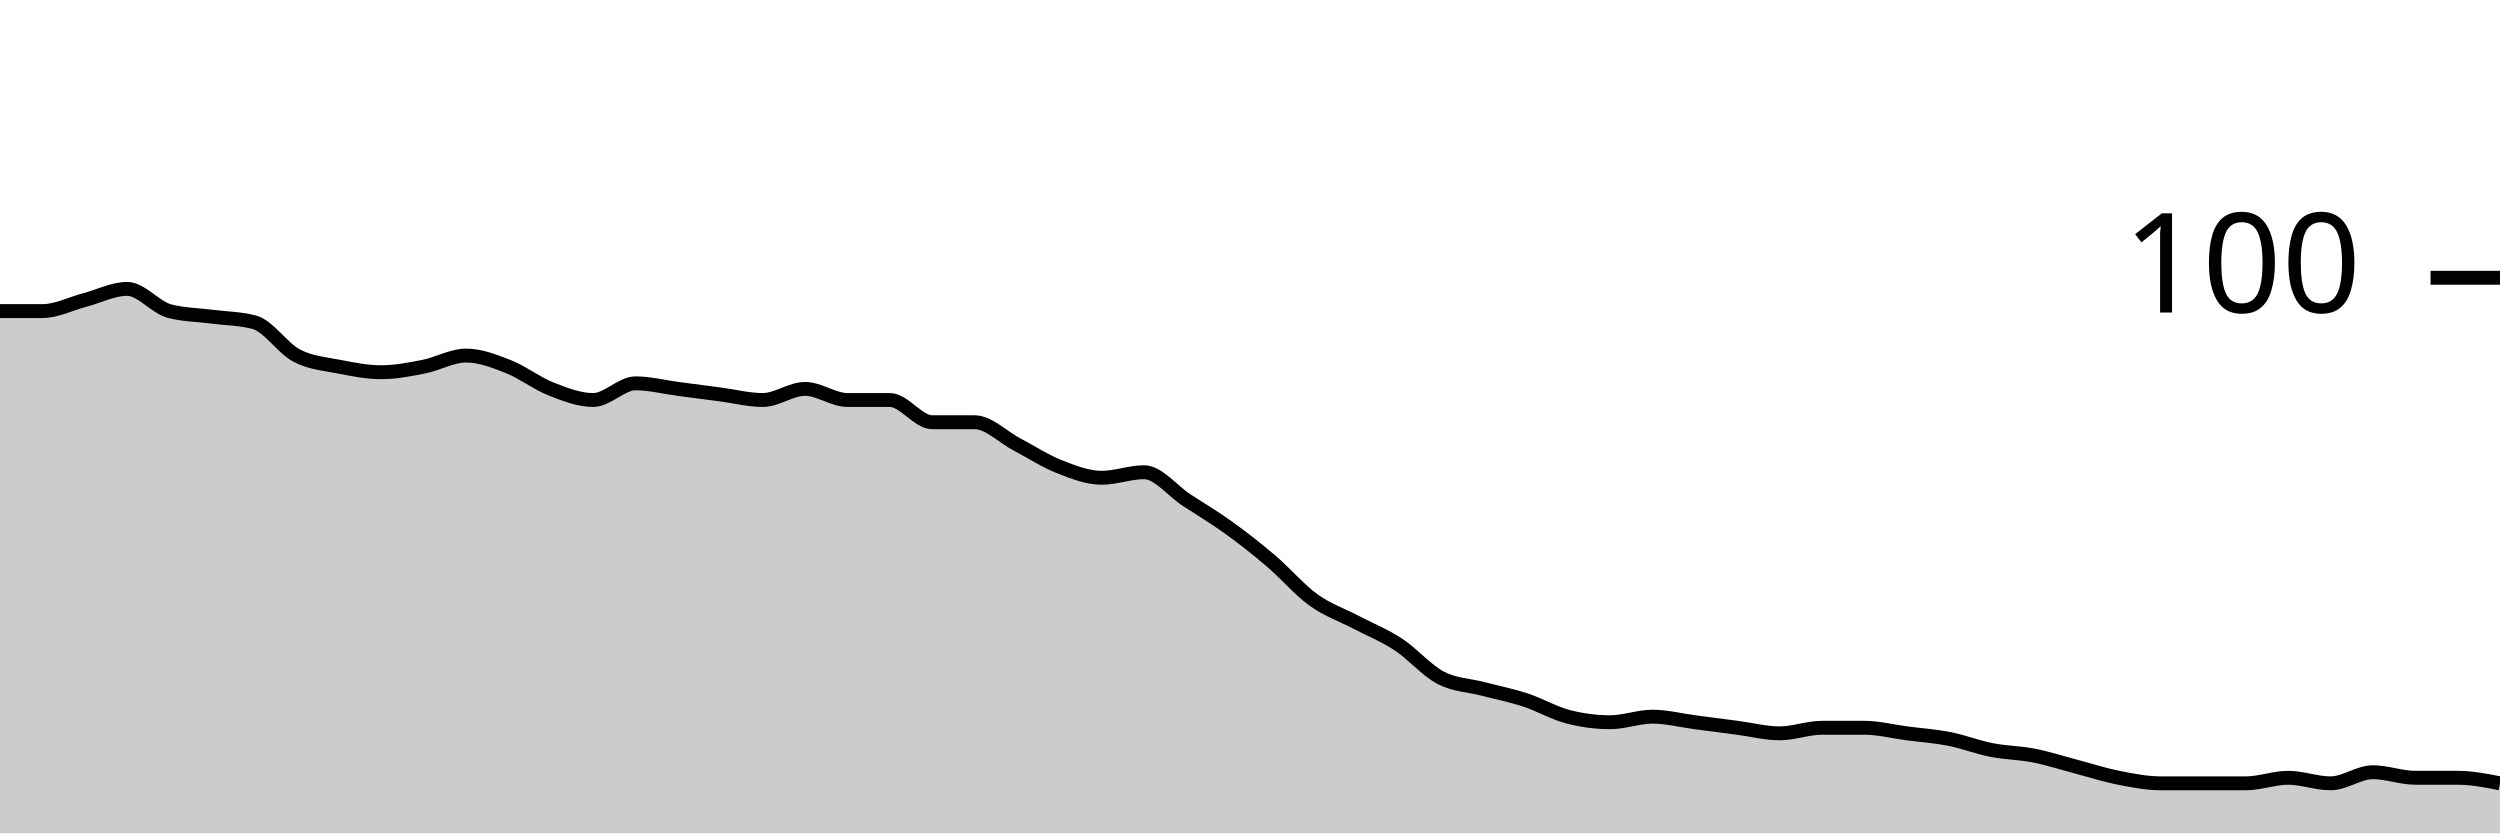
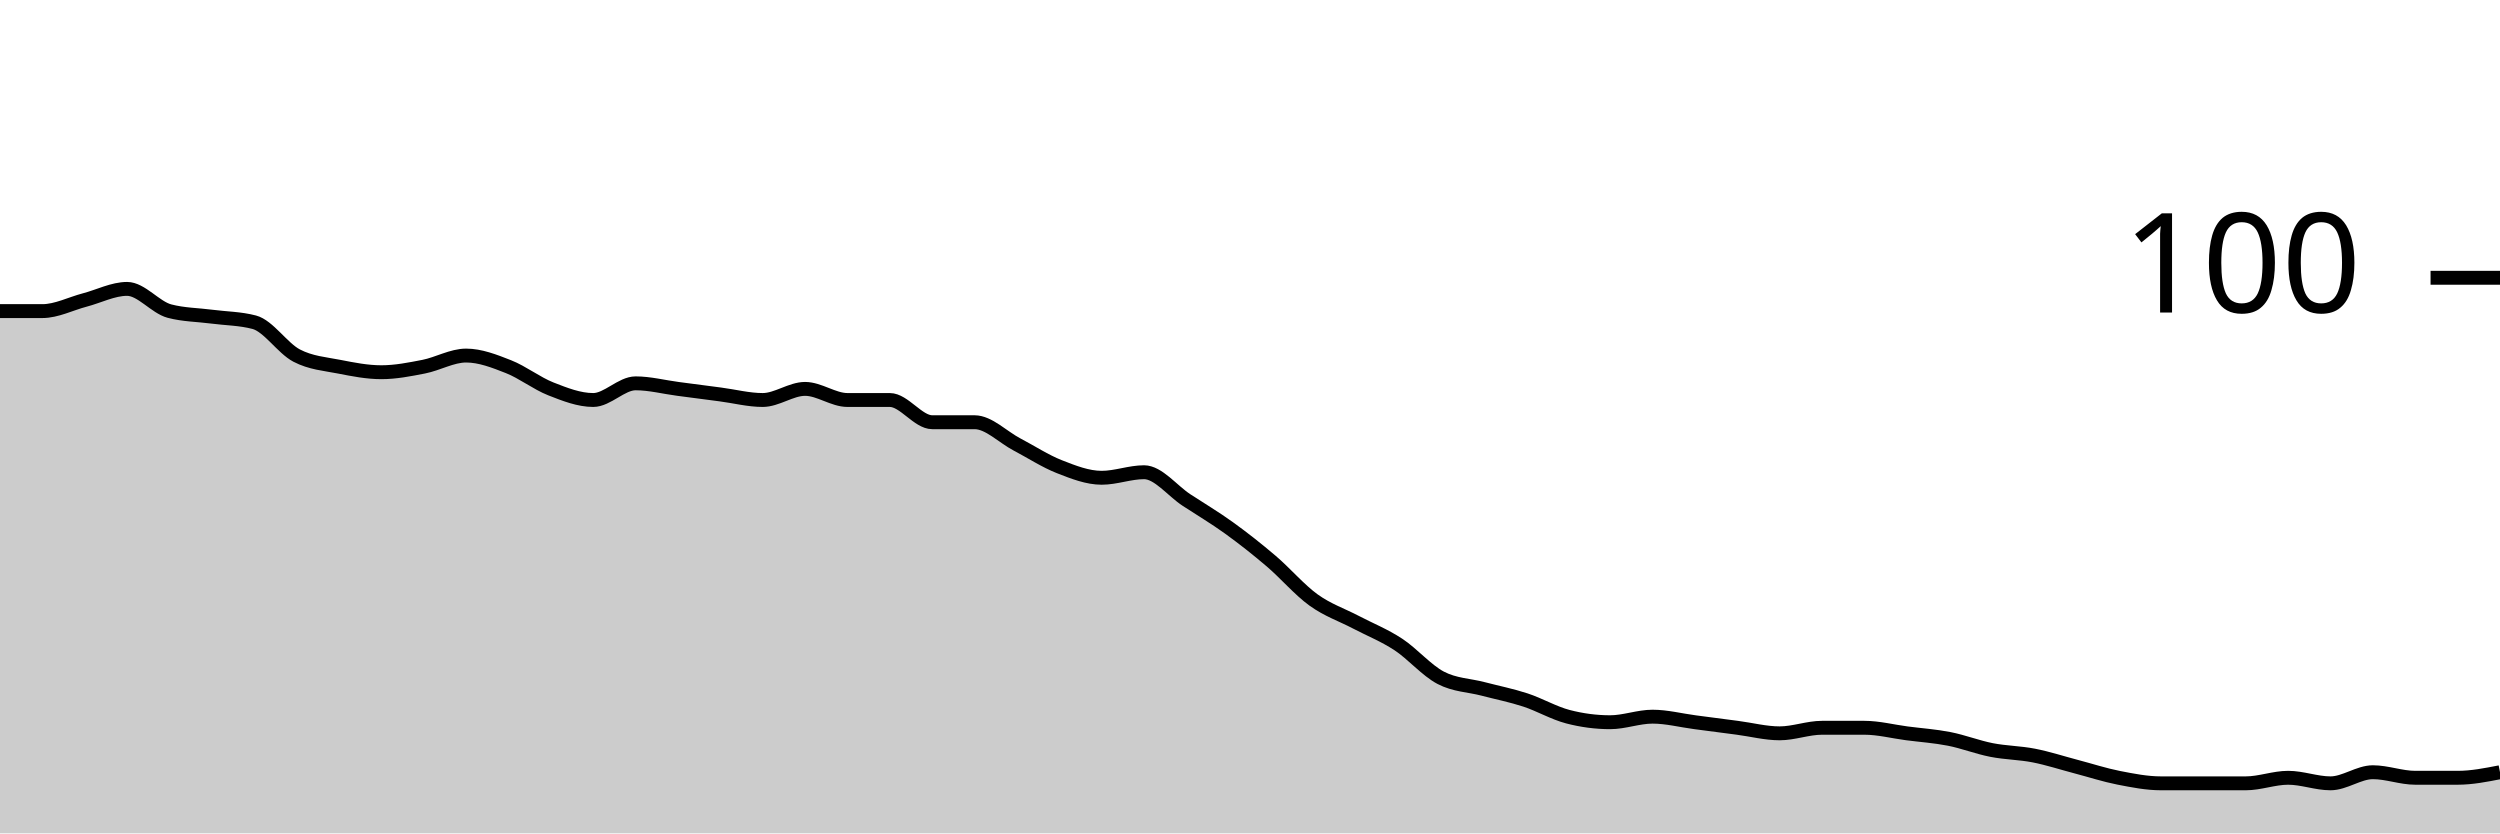
<svg xmlns="http://www.w3.org/2000/svg" viewBox="0 0 180 60">
  <g transform="translate(0,20)">
-     <path class="area" fill="rgba(0, 0, 0, 0.2)" d="M0,2.4C1.017,2.4,2.034,2.4,3.051,2.4C4.068,2.4,5.085,1.867,6.102,1.6C7.119,1.333,8.136,0.8,9.153,0.8C10.169,0.8,11.186,2.133,12.203,2.4C13.22,2.667,14.237,2.667,15.254,2.8C16.271,2.933,17.288,2.933,18.305,3.2C19.322,3.467,20.339,5.067,21.356,5.6C22.373,6.133,23.39,6.2,24.407,6.4C25.424,6.6,26.441,6.8,27.458,6.8C28.475,6.8,29.492,6.6,30.508,6.4C31.525,6.2,32.542,5.6,33.559,5.6C34.576,5.6,35.593,6,36.61,6.4C37.627,6.8,38.644,7.6,39.661,8C40.678,8.4,41.695,8.8,42.712,8.8C43.729,8.8,44.746,7.6,45.763,7.6C46.78,7.6,47.797,7.867,48.814,8C49.831,8.133,50.847,8.267,51.864,8.4C52.881,8.533,53.898,8.8,54.915,8.8C55.932,8.8,56.949,8,57.966,8C58.983,8,60,8.8,61.017,8.8C62.034,8.8,63.051,8.8,64.068,8.8C65.085,8.8,66.102,10.4,67.119,10.4C68.136,10.4,69.153,10.4,70.169,10.4C71.186,10.4,72.203,11.467,73.22,12C74.237,12.533,75.254,13.2,76.271,13.6C77.288,14,78.305,14.4,79.322,14.4C80.339,14.4,81.356,14,82.373,14C83.39,14,84.407,15.333,85.424,16C86.441,16.667,87.458,17.267,88.475,18C89.492,18.733,90.508,19.533,91.525,20.4C92.542,21.267,93.559,22.467,94.576,23.2C95.593,23.933,96.61,24.267,97.627,24.8C98.644,25.333,99.661,25.733,100.678,26.4C101.695,27.067,102.712,28.267,103.729,28.8C104.746,29.333,105.763,29.333,106.78,29.6C107.797,29.867,108.814,30.067,109.831,30.4C110.847,30.733,111.864,31.333,112.881,31.6C113.898,31.867,114.915,32,115.932,32C116.949,32,117.966,31.6,118.983,31.6C120,31.6,121.017,31.867,122.034,32C123.051,32.133,124.068,32.267,125.085,32.4C126.102,32.533,127.119,32.8,128.136,32.8C129.153,32.8,130.169,32.4,131.186,32.4C132.203,32.4,133.22,32.4,134.237,32.4C135.254,32.4,136.271,32.667,137.288,32.8C138.305,32.933,139.322,33,140.339,33.2C141.356,33.4,142.373,33.8,143.39,34C144.407,34.2,145.424,34.2,146.441,34.4C147.458,34.6,148.475,34.933,149.492,35.2C150.508,35.467,151.525,35.8,152.542,36C153.559,36.2,154.576,36.4,155.593,36.4C156.61,36.4,157.627,36.4,158.644,36.4C159.661,36.4,160.678,36.4,161.695,36.4C162.712,36.4,163.729,36,164.746,36C165.763,36,166.78,36.4,167.797,36.4C168.814,36.4,169.831,35.6,170.847,35.6C171.864,35.6,172.881,36,173.898,36C174.915,36,175.932,36,176.949,36C177.966,36,178.983,36.2,180,36.4L180,40C178.983,40,177.966,40,176.949,40C175.932,40,174.915,40,173.898,40C172.881,40,171.864,40,170.847,40C169.831,40,168.814,40,167.797,40C166.78,40,165.763,40,164.746,40C163.729,40,162.712,40,161.695,40C160.678,40,159.661,40,158.644,40C157.627,40,156.61,40,155.593,40C154.576,40,153.559,40,152.542,40C151.525,40,150.508,40,149.492,40C148.475,40,147.458,40,146.441,40C145.424,40,144.407,40,143.39,40C142.373,40,141.356,40,140.339,40C139.322,40,138.305,40,137.288,40C136.271,40,135.254,40,134.237,40C133.22,40,132.203,40,131.186,40C130.169,40,129.153,40,128.136,40C127.119,40,126.102,40,125.085,40C124.068,40,123.051,40,122.034,40C121.017,40,120,40,118.983,40C117.966,40,116.949,40,115.932,40C114.915,40,113.898,40,112.881,40C111.864,40,110.847,40,109.831,40C108.814,40,107.797,40,106.78,40C105.763,40,104.746,40,103.729,40C102.712,40,101.695,40,100.678,40C99.661,40,98.644,40,97.627,40C96.61,40,95.593,40,94.576,40C93.559,40,92.542,40,91.525,40C90.508,40,89.492,40,88.475,40C87.458,40,86.441,40,85.424,40C84.407,40,83.39,40,82.373,40C81.356,40,80.339,40,79.322,40C78.305,40,77.288,40,76.271,40C75.254,40,74.237,40,73.22,40C72.203,40,71.186,40,70.169,40C69.153,40,68.136,40,67.119,40C66.102,40,65.085,40,64.068,40C63.051,40,62.034,40,61.017,40C60,40,58.983,40,57.966,40C56.949,40,55.932,40,54.915,40C53.898,40,52.881,40,51.864,40C50.847,40,49.831,40,48.814,40C47.797,40,46.78,40,45.763,40C44.746,40,43.729,40,42.712,40C41.695,40,40.678,40,39.661,40C38.644,40,37.627,40,36.61,40C35.593,40,34.576,40,33.559,40C32.542,40,31.525,40,30.508,40C29.492,40,28.475,40,27.458,40C26.441,40,25.424,40,24.407,40C23.39,40,22.373,40,21.356,40C20.339,40,19.322,40,18.305,40C17.288,40,16.271,40,15.254,40C14.237,40,13.22,40,12.203,40C11.186,40,10.169,40,9.153,40C8.136,40,7.119,40,6.102,40C5.085,40,4.068,40,3.051,40C2.034,40,1.017,40,0,40Z" />
-     <path class="line" stroke="black" fill="none" d="M0,2.4C1.017,2.4,2.034,2.4,3.051,2.4C4.068,2.4,5.085,1.867,6.102,1.6C7.119,1.333,8.136,0.8,9.153,0.8C10.169,0.8,11.186,2.133,12.203,2.4C13.22,2.667,14.237,2.667,15.254,2.8C16.271,2.933,17.288,2.933,18.305,3.2C19.322,3.467,20.339,5.067,21.356,5.6C22.373,6.133,23.39,6.2,24.407,6.4C25.424,6.6,26.441,6.8,27.458,6.8C28.475,6.8,29.492,6.6,30.508,6.4C31.525,6.2,32.542,5.6,33.559,5.6C34.576,5.6,35.593,6,36.61,6.4C37.627,6.8,38.644,7.6,39.661,8C40.678,8.4,41.695,8.8,42.712,8.8C43.729,8.8,44.746,7.6,45.763,7.6C46.78,7.6,47.797,7.867,48.814,8C49.831,8.133,50.847,8.267,51.864,8.4C52.881,8.533,53.898,8.8,54.915,8.8C55.932,8.8,56.949,8,57.966,8C58.983,8,60,8.8,61.017,8.8C62.034,8.8,63.051,8.8,64.068,8.8C65.085,8.8,66.102,10.4,67.119,10.4C68.136,10.4,69.153,10.4,70.169,10.4C71.186,10.4,72.203,11.467,73.22,12C74.237,12.533,75.254,13.2,76.271,13.6C77.288,14,78.305,14.4,79.322,14.4C80.339,14.4,81.356,14,82.373,14C83.39,14,84.407,15.333,85.424,16C86.441,16.667,87.458,17.267,88.475,18C89.492,18.733,90.508,19.533,91.525,20.4C92.542,21.267,93.559,22.467,94.576,23.2C95.593,23.933,96.61,24.267,97.627,24.8C98.644,25.333,99.661,25.733,100.678,26.4C101.695,27.067,102.712,28.267,103.729,28.8C104.746,29.333,105.763,29.333,106.78,29.6C107.797,29.867,108.814,30.067,109.831,30.4C110.847,30.733,111.864,31.333,112.881,31.6C113.898,31.867,114.915,32,115.932,32C116.949,32,117.966,31.6,118.983,31.6C120,31.6,121.017,31.867,122.034,32C123.051,32.133,124.068,32.267,125.085,32.4C126.102,32.533,127.119,32.8,128.136,32.8C129.153,32.8,130.169,32.4,131.186,32.4C132.203,32.4,133.22,32.4,134.237,32.4C135.254,32.4,136.271,32.667,137.288,32.8C138.305,32.933,139.322,33,140.339,33.2C141.356,33.4,142.373,33.8,143.39,34C144.407,34.2,145.424,34.2,146.441,34.4C147.458,34.6,148.475,34.933,149.492,35.2C150.508,35.467,151.525,35.8,152.542,36C153.559,36.2,154.576,36.4,155.593,36.4C156.61,36.4,157.627,36.4,158.644,36.4C159.661,36.4,160.678,36.4,161.695,36.4C162.712,36.4,163.729,36,164.746,36C165.763,36,166.78,36.4,167.797,36.4C168.814,36.4,169.831,35.6,170.847,35.6C171.864,35.6,172.881,36,173.898,36C174.915,36,175.932,36,176.949,36C177.966,36,178.983,36.2,180,36.4" />
+     <path class="area" fill="rgba(0, 0, 0, 0.2)" d="M0,2.4C1.017,2.4,2.034,2.4,3.051,2.4C4.068,2.4,5.085,1.867,6.102,1.6C7.119,1.333,8.136,0.8,9.153,0.8C10.169,0.8,11.186,2.133,12.203,2.4C13.22,2.667,14.237,2.667,15.254,2.8C16.271,2.933,17.288,2.933,18.305,3.2C19.322,3.467,20.339,5.067,21.356,5.6C22.373,6.133,23.39,6.2,24.407,6.4C25.424,6.6,26.441,6.8,27.458,6.8C28.475,6.8,29.492,6.6,30.508,6.4C31.525,6.2,32.542,5.6,33.559,5.6C34.576,5.6,35.593,6,36.61,6.4C37.627,6.8,38.644,7.6,39.661,8C40.678,8.4,41.695,8.8,42.712,8.8C43.729,8.8,44.746,7.6,45.763,7.6C46.78,7.6,47.797,7.867,48.814,8C49.831,8.133,50.847,8.267,51.864,8.4C52.881,8.533,53.898,8.8,54.915,8.8C55.932,8.8,56.949,8,57.966,8C58.983,8,60,8.8,61.017,8.8C62.034,8.8,63.051,8.8,64.068,8.8C65.085,8.8,66.102,10.4,67.119,10.4C68.136,10.4,69.153,10.4,70.169,10.4C71.186,10.4,72.203,11.467,73.22,12C74.237,12.533,75.254,13.2,76.271,13.6C77.288,14,78.305,14.4,79.322,14.4C80.339,14.4,81.356,14,82.373,14C83.39,14,84.407,15.333,85.424,16C86.441,16.667,87.458,17.267,88.475,18C89.492,18.733,90.508,19.533,91.525,20.4C92.542,21.267,93.559,22.467,94.576,23.2C95.593,23.933,96.61,24.267,97.627,24.8C98.644,25.333,99.661,25.733,100.678,26.4C101.695,27.067,102.712,28.267,103.729,28.8C104.746,29.333,105.763,29.333,106.78,29.6C107.797,29.867,108.814,30.067,109.831,30.4C110.847,30.733,111.864,31.333,112.881,31.6C113.898,31.867,114.915,32,115.932,32C116.949,32,117.966,31.6,118.983,31.6C120,31.6,121.017,31.867,122.034,32C123.051,32.133,124.068,32.267,125.085,32.4C126.102,32.533,127.119,32.8,128.136,32.8C129.153,32.8,130.169,32.4,131.186,32.4C132.203,32.4,133.22,32.4,134.237,32.4C135.254,32.4,136.271,32.667,137.288,32.8C138.305,32.933,139.322,33,140.339,33.2C141.356,33.4,142.373,33.8,143.39,34C144.407,34.2,145.424,34.2,146.441,34.4C147.458,34.6,148.475,34.933,149.492,35.2C150.508,35.467,151.525,35.8,152.542,36C153.559,36.2,154.576,36.4,155.593,36.4C156.61,36.4,157.627,36.4,158.644,36.4C159.661,36.4,160.678,36.4,161.695,36.4C162.712,36.4,163.729,36,164.746,36C165.763,36,166.78,36.4,167.797,36.4C168.814,36.4,169.831,35.6,170.847,35.6C171.864,35.6,172.881,36,173.898,36C174.915,36,175.932,36,176.949,36C177.966,36,178.983,35.8,180,35.6L180,40C178.983,40,177.966,40,176.949,40C175.932,40,174.915,40,173.898,40C172.881,40,171.864,40,170.847,40C169.831,40,168.814,40,167.797,40C166.78,40,165.763,40,164.746,40C163.729,40,162.712,40,161.695,40C160.678,40,159.661,40,158.644,40C157.627,40,156.61,40,155.593,40C154.576,40,153.559,40,152.542,40C151.525,40,150.508,40,149.492,40C148.475,40,147.458,40,146.441,40C145.424,40,144.407,40,143.39,40C142.373,40,141.356,40,140.339,40C139.322,40,138.305,40,137.288,40C136.271,40,135.254,40,134.237,40C133.22,40,132.203,40,131.186,40C130.169,40,129.153,40,128.136,40C127.119,40,126.102,40,125.085,40C124.068,40,123.051,40,122.034,40C121.017,40,120,40,118.983,40C117.966,40,116.949,40,115.932,40C114.915,40,113.898,40,112.881,40C111.864,40,110.847,40,109.831,40C108.814,40,107.797,40,106.78,40C105.763,40,104.746,40,103.729,40C102.712,40,101.695,40,100.678,40C99.661,40,98.644,40,97.627,40C96.61,40,95.593,40,94.576,40C93.559,40,92.542,40,91.525,40C90.508,40,89.492,40,88.475,40C87.458,40,86.441,40,85.424,40C84.407,40,83.39,40,82.373,40C81.356,40,80.339,40,79.322,40C78.305,40,77.288,40,76.271,40C75.254,40,74.237,40,73.22,40C72.203,40,71.186,40,70.169,40C69.153,40,68.136,40,67.119,40C66.102,40,65.085,40,64.068,40C63.051,40,62.034,40,61.017,40C60,40,58.983,40,57.966,40C56.949,40,55.932,40,54.915,40C53.898,40,52.881,40,51.864,40C50.847,40,49.831,40,48.814,40C47.797,40,46.78,40,45.763,40C44.746,40,43.729,40,42.712,40C41.695,40,40.678,40,39.661,40C38.644,40,37.627,40,36.61,40C35.593,40,34.576,40,33.559,40C32.542,40,31.525,40,30.508,40C29.492,40,28.475,40,27.458,40C26.441,40,25.424,40,24.407,40C23.39,40,22.373,40,21.356,40C20.339,40,19.322,40,18.305,40C17.288,40,16.271,40,15.254,40C14.237,40,13.22,40,12.203,40C11.186,40,10.169,40,9.153,40C8.136,40,7.119,40,6.102,40C5.085,40,4.068,40,3.051,40C2.034,40,1.017,40,0,40Z" />
+     <path class="line" stroke="black" fill="none" d="M0,2.4C1.017,2.4,2.034,2.4,3.051,2.4C4.068,2.4,5.085,1.867,6.102,1.6C7.119,1.333,8.136,0.8,9.153,0.8C10.169,0.8,11.186,2.133,12.203,2.4C13.22,2.667,14.237,2.667,15.254,2.8C16.271,2.933,17.288,2.933,18.305,3.2C19.322,3.467,20.339,5.067,21.356,5.6C22.373,6.133,23.39,6.2,24.407,6.4C25.424,6.6,26.441,6.8,27.458,6.8C28.475,6.8,29.492,6.6,30.508,6.4C31.525,6.2,32.542,5.6,33.559,5.6C34.576,5.6,35.593,6,36.61,6.4C37.627,6.8,38.644,7.6,39.661,8C40.678,8.4,41.695,8.8,42.712,8.8C43.729,8.8,44.746,7.6,45.763,7.6C46.78,7.6,47.797,7.867,48.814,8C49.831,8.133,50.847,8.267,51.864,8.4C52.881,8.533,53.898,8.8,54.915,8.8C55.932,8.8,56.949,8,57.966,8C58.983,8,60,8.8,61.017,8.8C62.034,8.8,63.051,8.8,64.068,8.8C65.085,8.8,66.102,10.4,67.119,10.4C68.136,10.4,69.153,10.4,70.169,10.4C71.186,10.4,72.203,11.467,73.22,12C74.237,12.533,75.254,13.2,76.271,13.6C77.288,14,78.305,14.4,79.322,14.4C80.339,14.4,81.356,14,82.373,14C83.39,14,84.407,15.333,85.424,16C86.441,16.667,87.458,17.267,88.475,18C89.492,18.733,90.508,19.533,91.525,20.4C92.542,21.267,93.559,22.467,94.576,23.2C95.593,23.933,96.61,24.267,97.627,24.8C98.644,25.333,99.661,25.733,100.678,26.4C101.695,27.067,102.712,28.267,103.729,28.8C104.746,29.333,105.763,29.333,106.78,29.6C107.797,29.867,108.814,30.067,109.831,30.4C110.847,30.733,111.864,31.333,112.881,31.6C113.898,31.867,114.915,32,115.932,32C116.949,32,117.966,31.6,118.983,31.6C120,31.6,121.017,31.867,122.034,32C123.051,32.133,124.068,32.267,125.085,32.4C126.102,32.533,127.119,32.8,128.136,32.8C129.153,32.8,130.169,32.4,131.186,32.4C132.203,32.4,133.22,32.4,134.237,32.4C135.254,32.4,136.271,32.667,137.288,32.8C138.305,32.933,139.322,33,140.339,33.2C141.356,33.4,142.373,33.8,143.39,34C144.407,34.2,145.424,34.2,146.441,34.4C147.458,34.6,148.475,34.933,149.492,35.2C150.508,35.467,151.525,35.8,152.542,36C153.559,36.2,154.576,36.4,155.593,36.4C156.61,36.4,157.627,36.4,158.644,36.4C159.661,36.4,160.678,36.4,161.695,36.4C162.712,36.4,163.729,36,164.746,36C165.763,36,166.78,36.4,167.797,36.4C168.814,36.4,169.831,35.6,170.847,35.6C171.864,35.6,172.881,36,173.898,36C174.915,36,175.932,36,176.949,36C177.966,36,178.983,35.8,180,35.6" />
    <path class="axis-ceiling" stroke-width="1" stroke="black" fill="none" d="M175,0L180,0" />
    <text class="axis-ceiling-label" font-family="sans-serif" text-anchor="end" font-size="10px" x="170" y="2.5">100</text>
  </g>
</svg>
